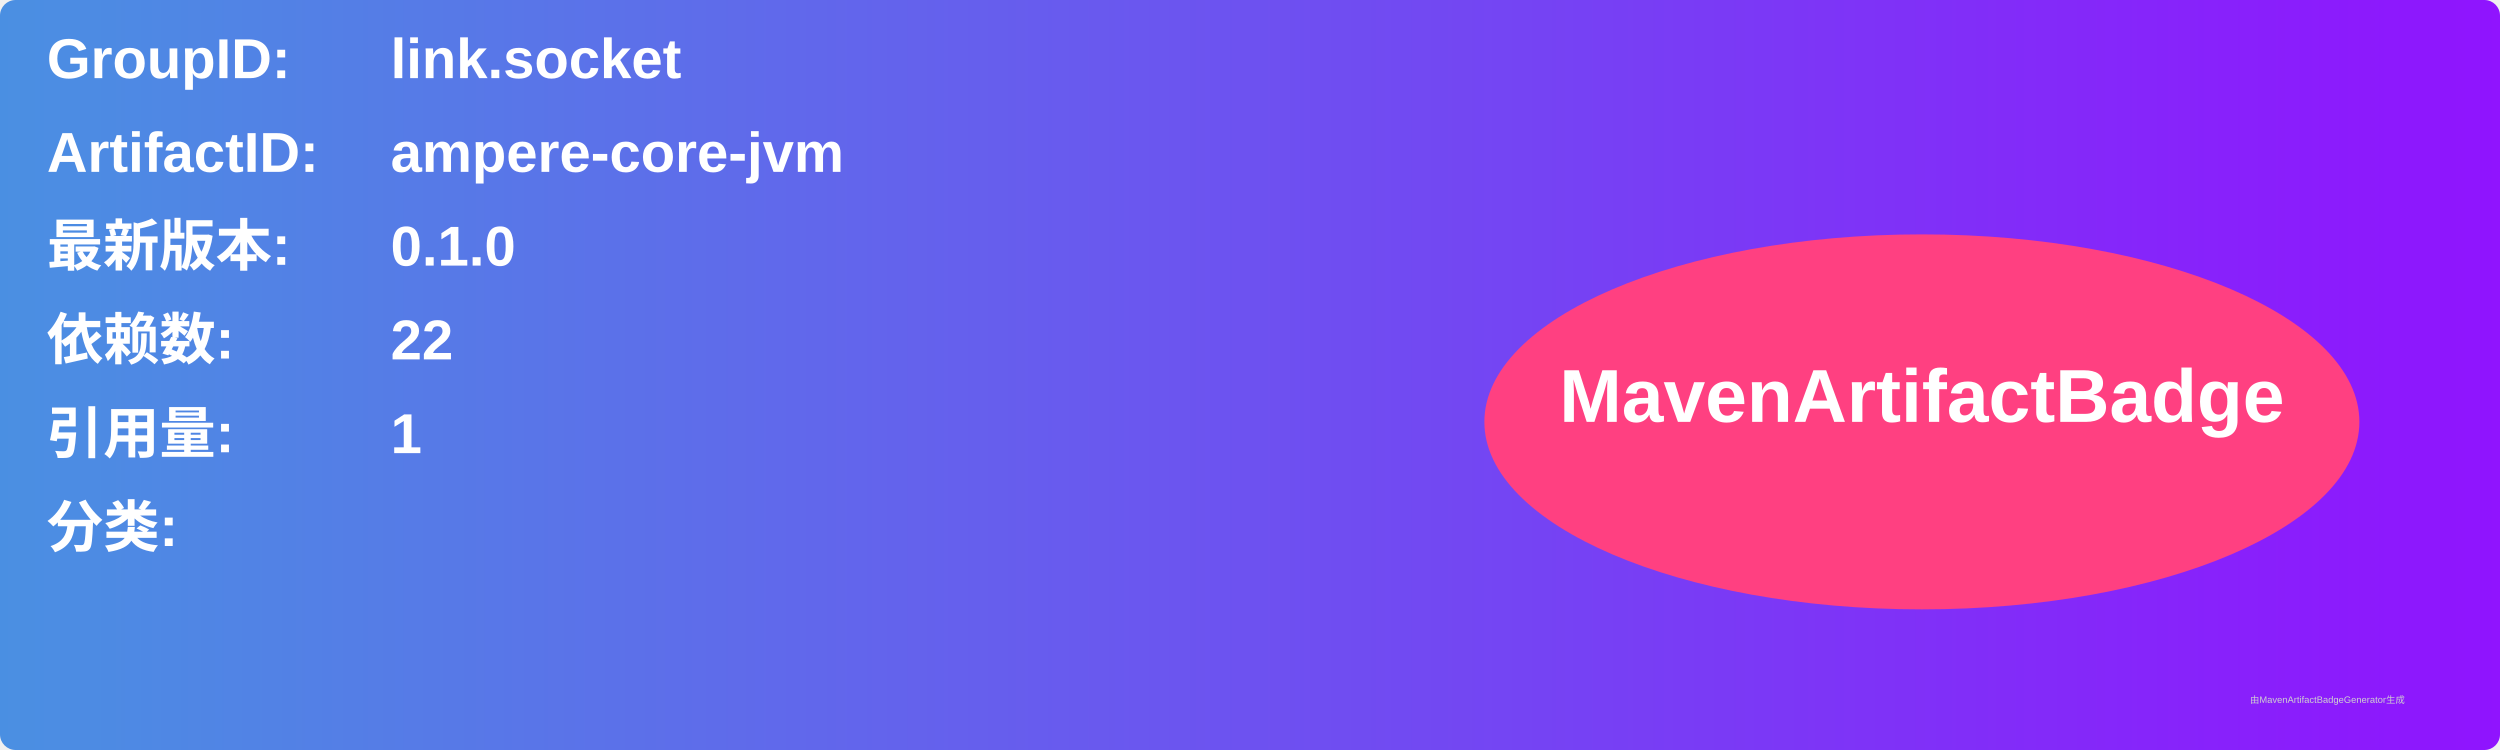
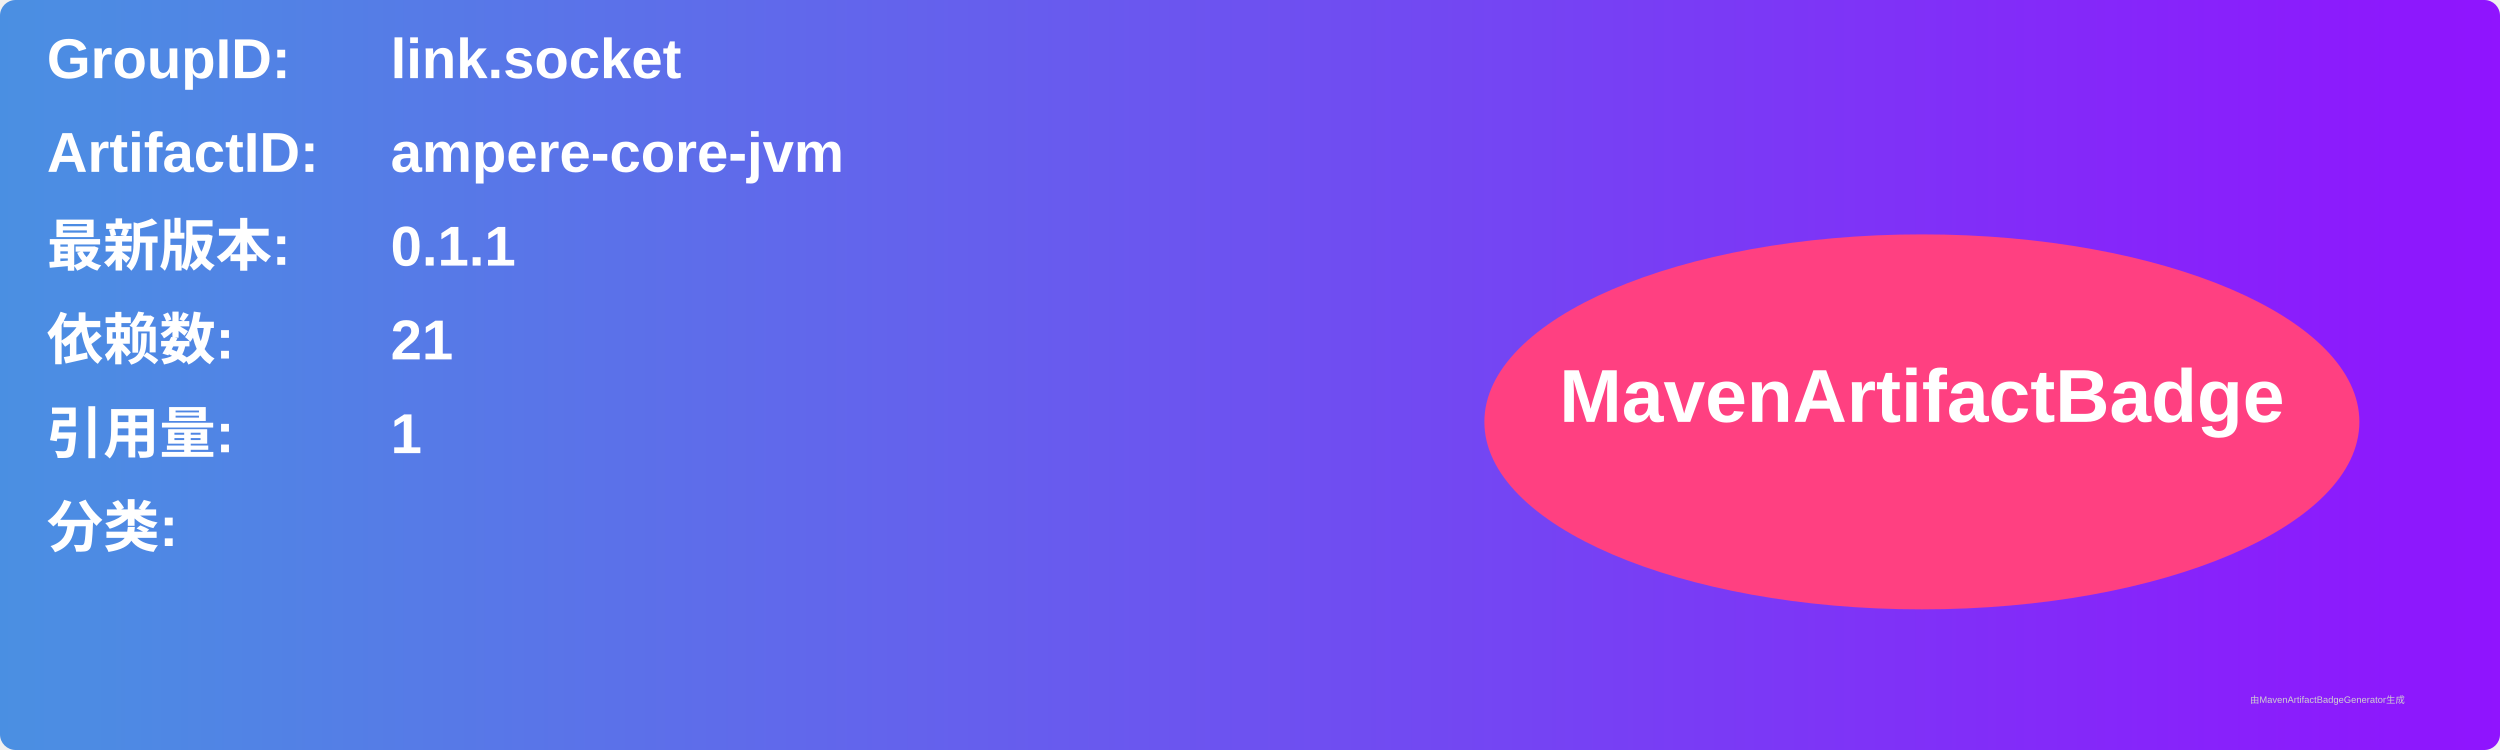
<svg xmlns="http://www.w3.org/2000/svg" width="800" height="240" viewBox="0 0 800 240">
  <linearGradient id="grad" x1="0%" y1="0%" x2="100%" y2="0%">
    <stop offset="0%" stop-color="#4a90e2" />
    <stop offset="100%" stop-color="#9013fe" />
  </linearGradient>
  <rect width="100%" height="100%" rx="5" ry="5" fill="url(#grad)" />
  <g transform="translate(15, 15)">
    <text x="0" y="10" font-family="Arial" font-size="18" fill="white" font-weight="bold" width="260">GroupID:</text>
    <text x="110" y="10" font-family="Arial" font-size="18" fill="white" font-weight="bold" width="460">link.socket</text>
    <text x="0" y="40" font-family="Arial" font-size="18" fill="white" font-weight="bold" width="260">ArtifactID:</text>
    <text x="110" y="40" font-family="Arial" font-size="18" fill="white" font-weight="bold" width="460">ampere-core-jvm</text>
    <text x="0" y="70" font-family="Arial" font-size="18" fill="white" font-weight="bold">最新版本:</text>
    <text x="110" y="70" font-family="Arial" font-size="18" fill="white" font-weight="bold">
-       <tspan font-weight="bold">0.1.0</tspan>
+       <tspan font-weight="bold">0.1.1</tspan>
    </text>
    <text x="0" y="100" font-family="Arial" font-size="18" fill="white" font-weight="bold">依赖数: </text>
    <text x="110" y="100" font-family="Arial" font-size="18" fill="white">
-       <tspan font-weight="bold">22</tspan>
+       <tspan font-weight="bold">21</tspan>
    </text>
    <text x="0" y="130" font-family="Arial" font-size="18" fill="white" font-weight="bold">引用量: </text>
    <text x="110" y="130" font-family="Arial" font-size="18" fill="white">
      <tspan font-weight="bold">1</tspan>
    </text>
    <text x="0" y="160" font-family="Arial" font-size="18" fill="white" font-weight="bold">分类:</text>
    <text x="10" y="190" font-family="Arial" font-size="10" fill="white">
      <tspan font-weight="bold" />
    </text>
    <ellipse cx="600" cy="120" rx="140" ry="60" fill="#ff4081" />
    <text x="600" y="120" text-anchor="middle" font-family="Arial" font-size="24" fill="white" font-weight="bold">MavenArtifactBadge</text>
  </g>
  <text x="720" y="225" font-family="Arial" font-size="3" fill="#d0d0d0">由MavenArtifactBadgeGenerator生成</text>
</svg>
